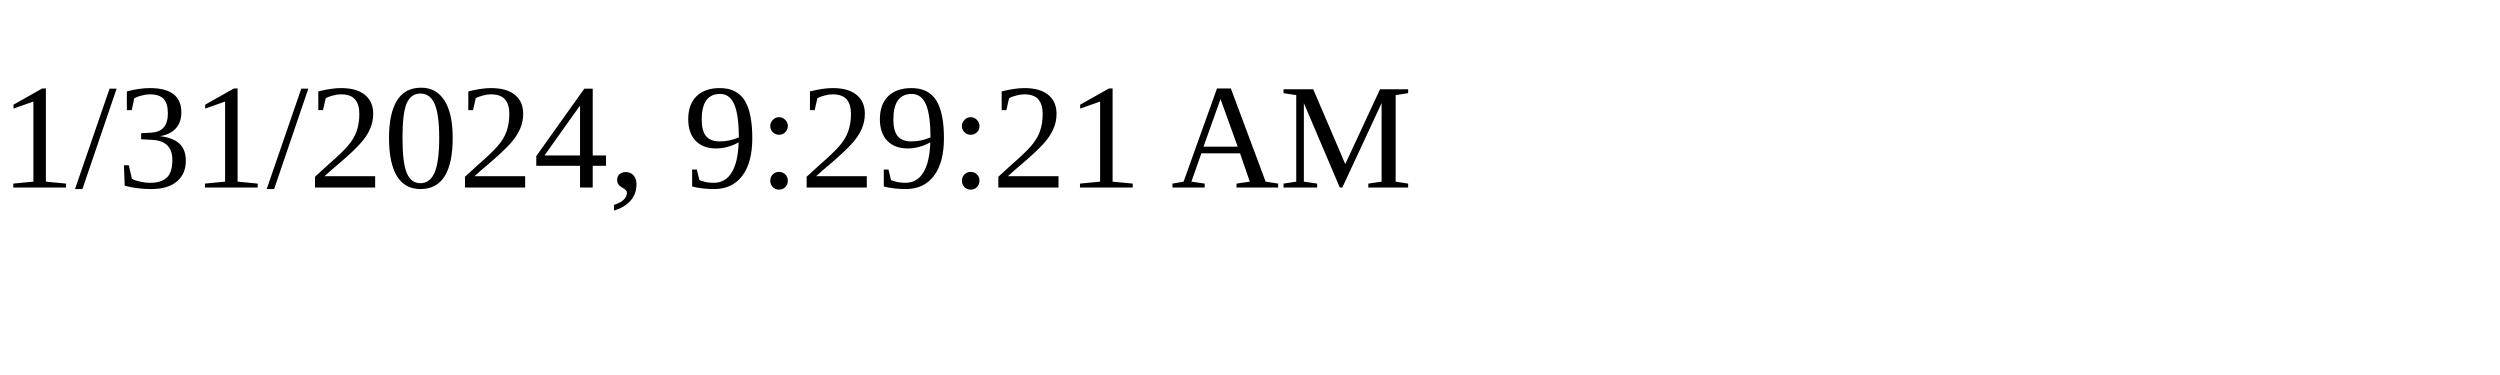
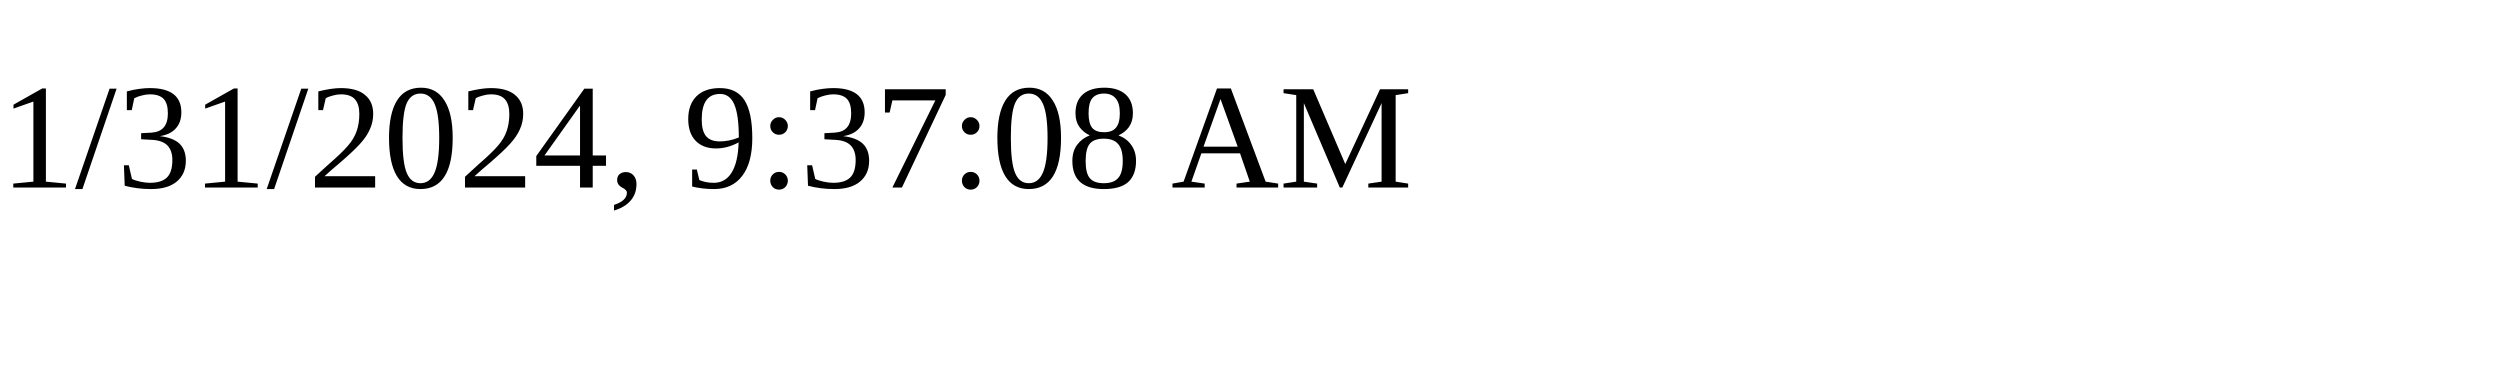
<svg xmlns="http://www.w3.org/2000/svg" height="30" width="200">
-   <text x="0" y="15">1/31/2024, 9:29:21 AM</text>
+   <text x="0" y="15">1/31/2024, 9:37:08 AM</text>
</svg>
